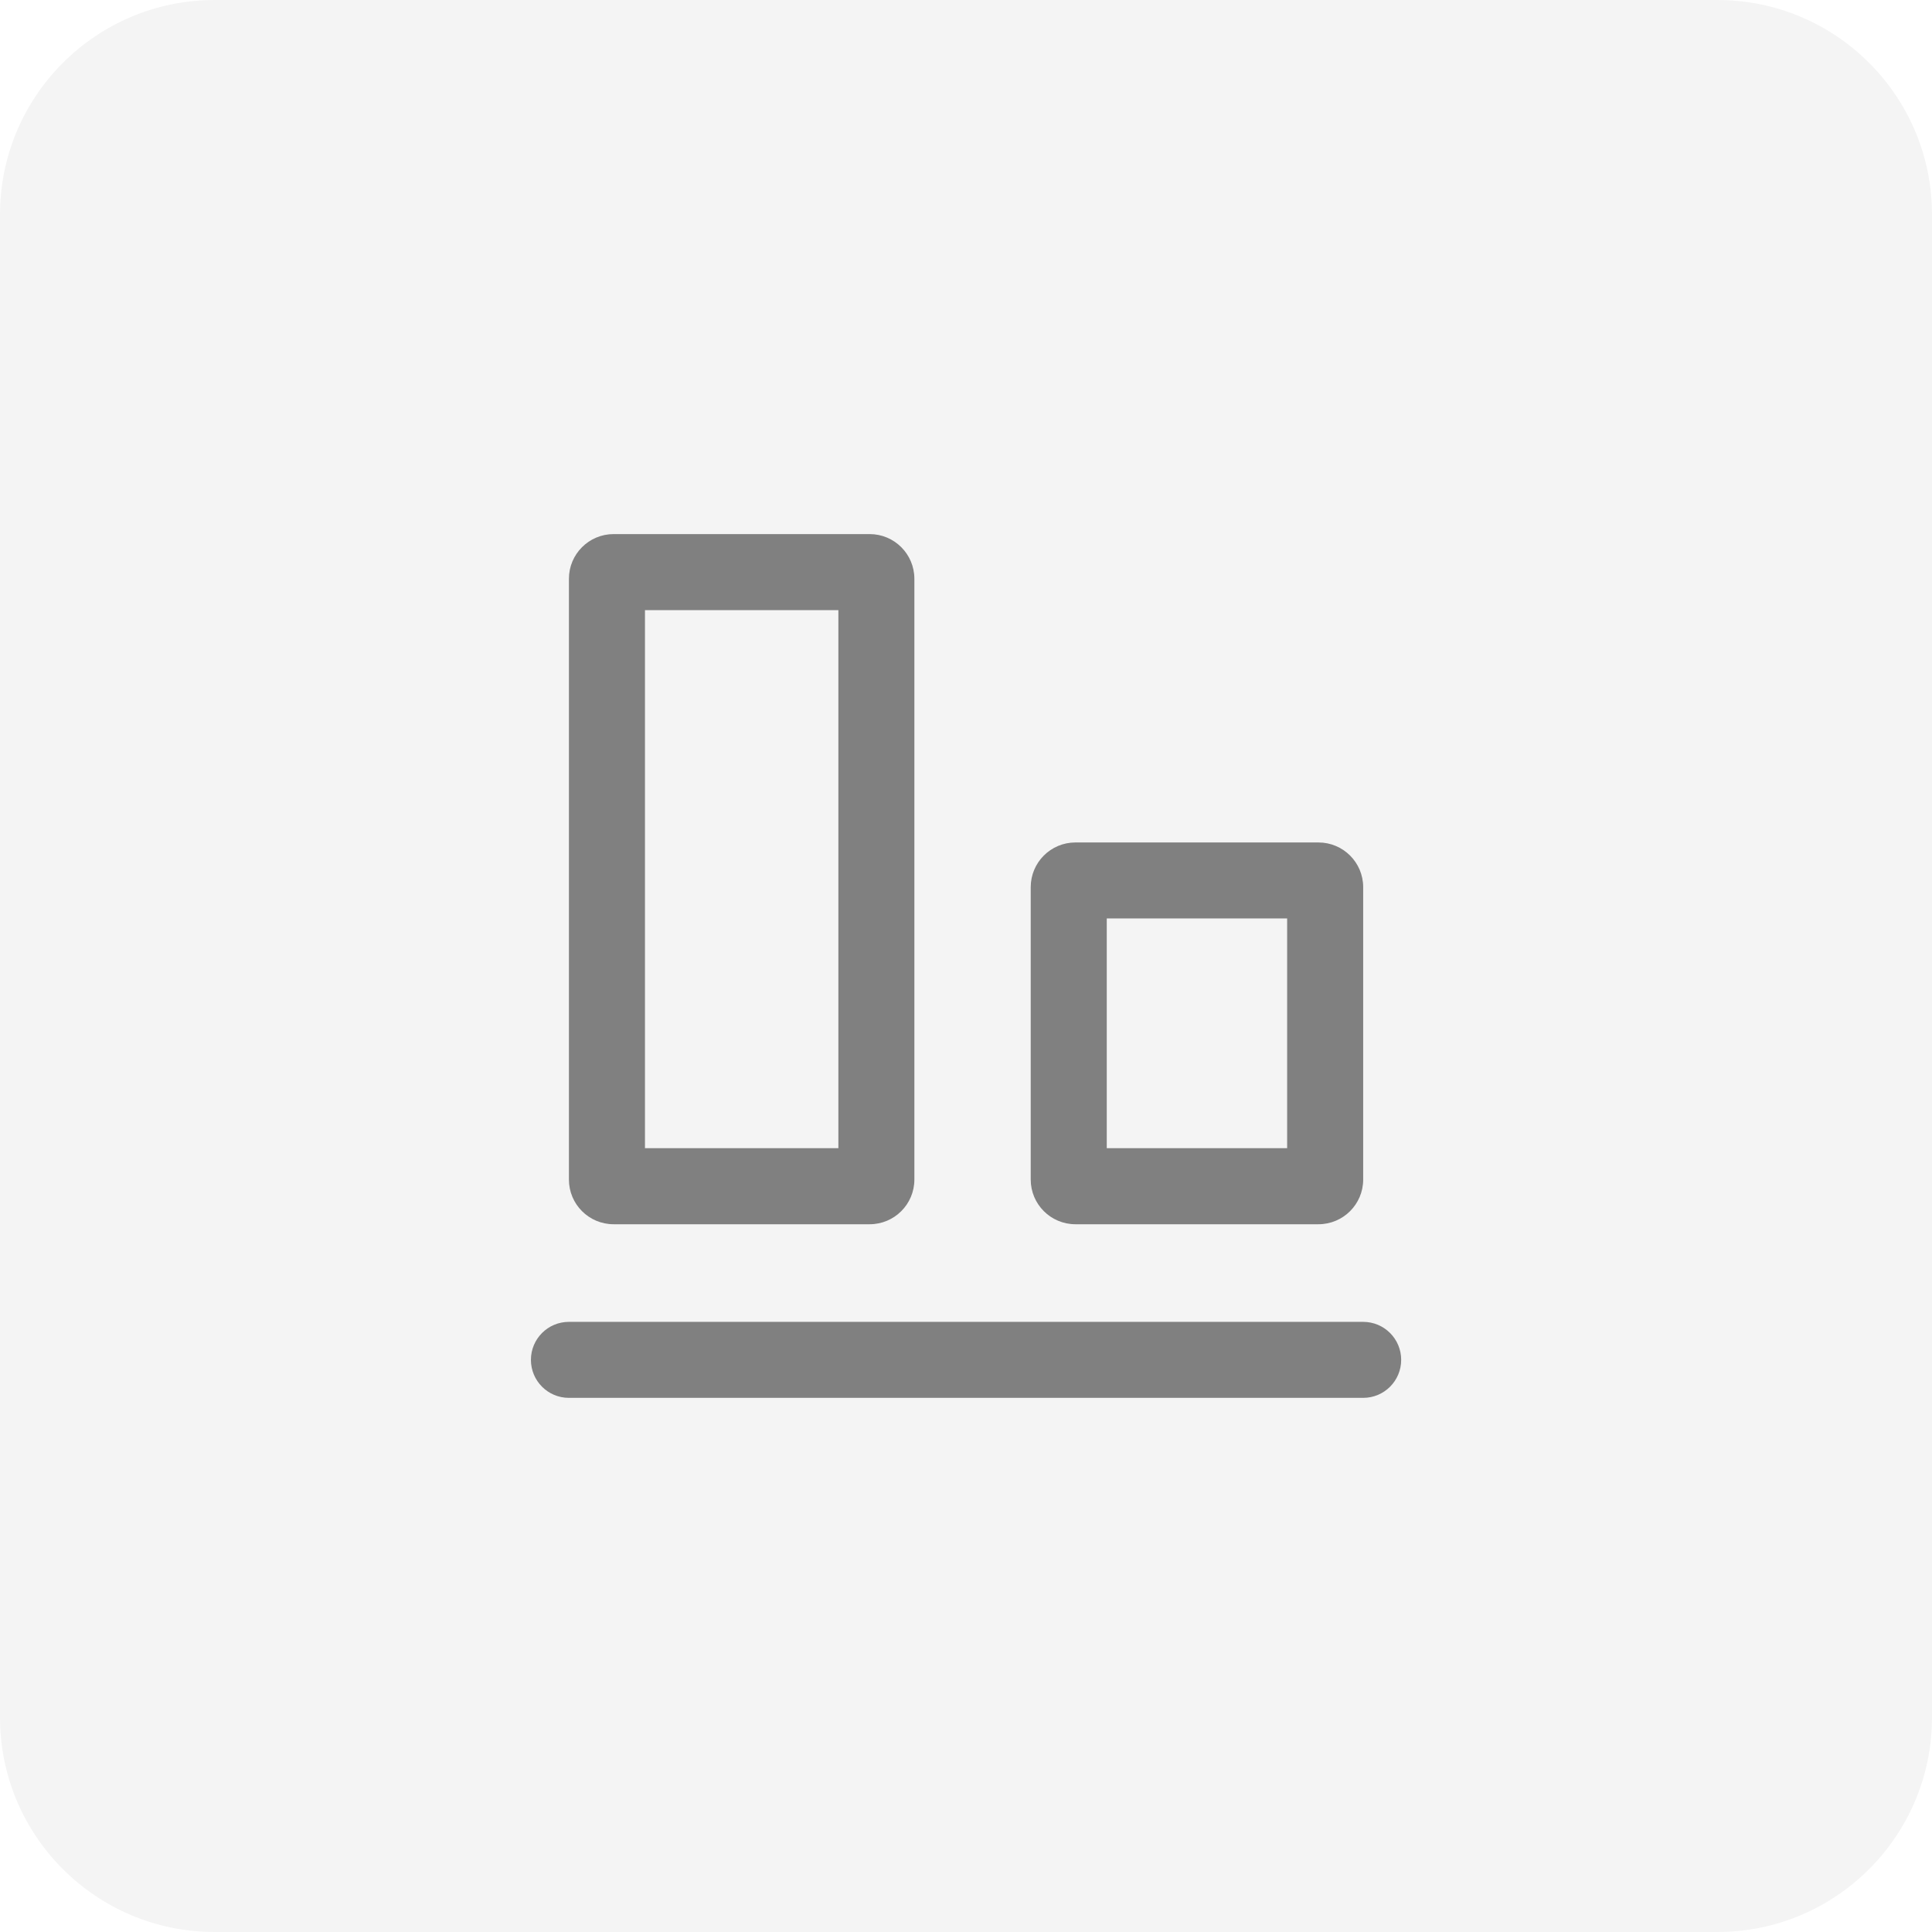
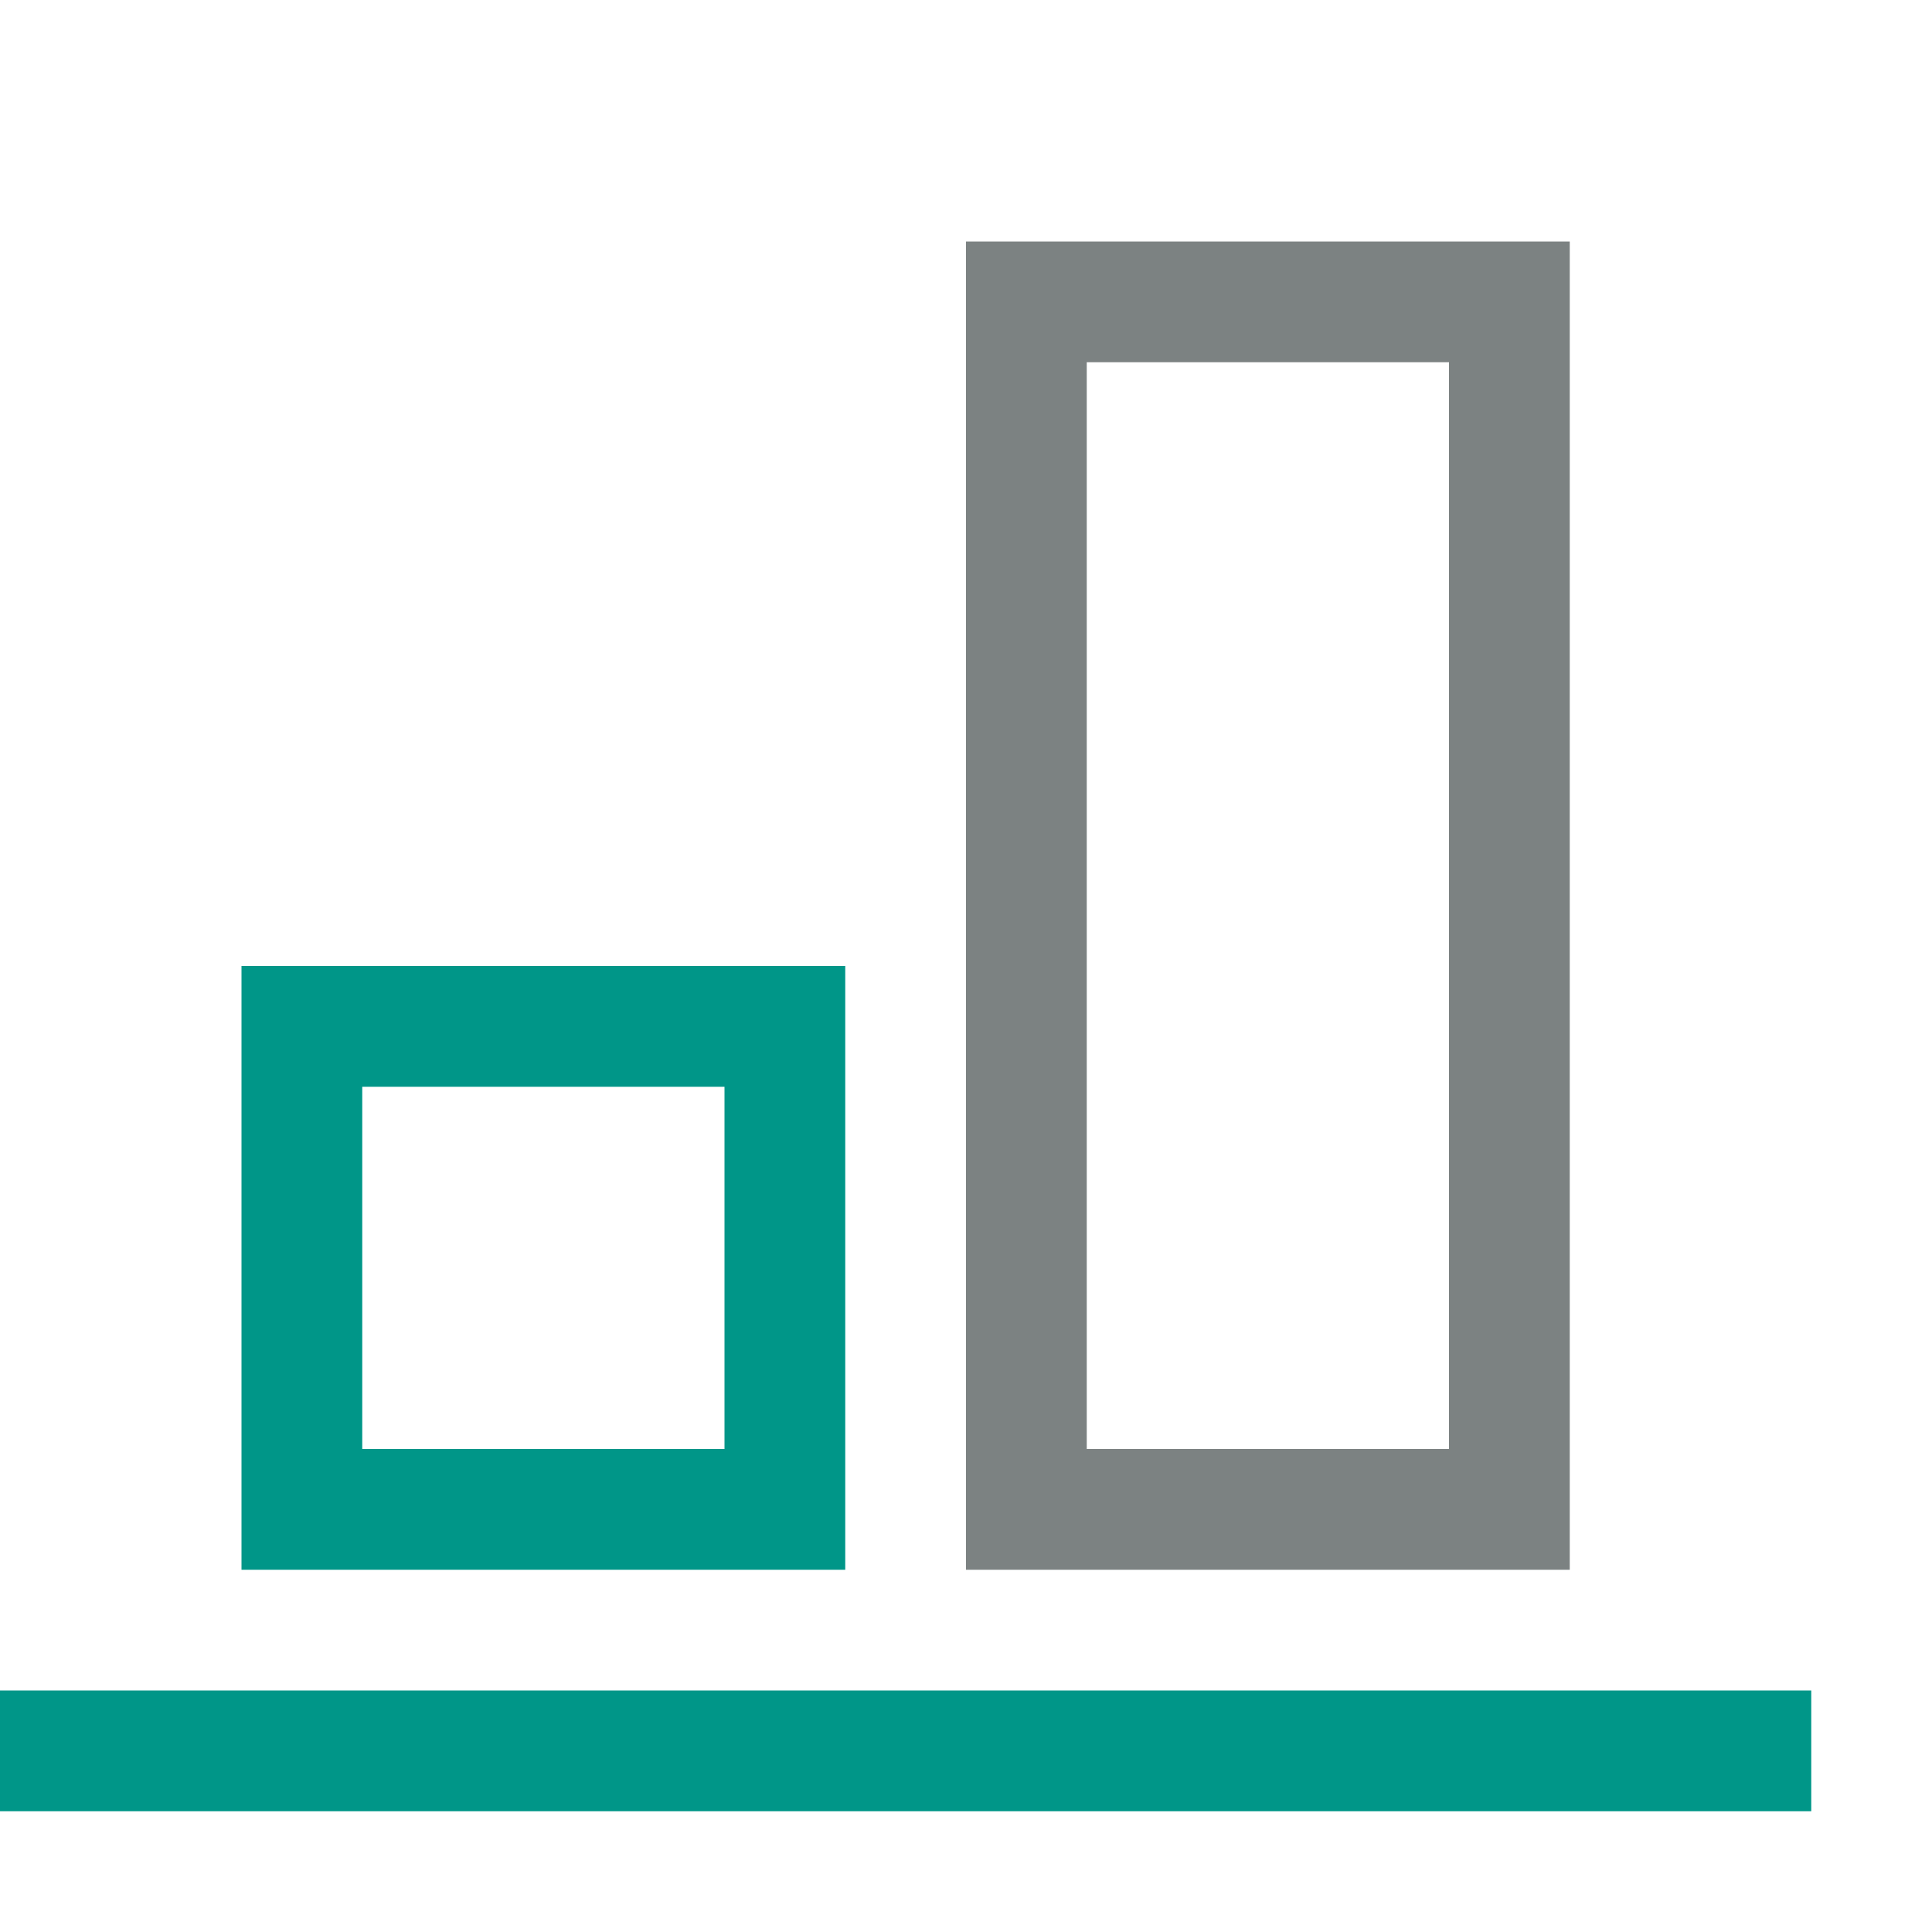
- <svg xmlns="http://www.w3.org/2000/svg" width="36" height="36" viewBox="0 0 36 36" fill="none">
-   <rect width="36" height="36" rx="4" fill="#F4F4F4" />
-   <path d="M26.109 25.339C26.109 24.948 25.792 24.631 25.401 24.631L10.601 24.631C10.209 24.631 9.893 24.948 9.893 25.339C9.893 25.73 10.209 26.047 10.601 26.047L25.401 26.047C25.792 26.047 26.109 25.73 26.109 25.339ZM17.038 10.785C17.038 10.325 16.665 9.952 16.205 9.952L11.434 9.952C10.974 9.952 10.601 10.325 10.601 10.785L10.601 21.979C10.601 22.439 10.973 22.812 11.434 22.812L16.205 22.812C16.665 22.812 17.038 22.439 17.038 21.979L17.038 10.785ZM12.018 21.395L12.018 11.369L15.622 11.369L15.622 21.395L12.018 21.395ZM25.401 16.531C25.401 16.071 25.028 15.698 24.567 15.698L20.039 15.698C19.579 15.698 19.206 16.071 19.206 16.531L19.206 21.979C19.206 22.439 19.579 22.812 20.039 22.812L24.567 22.812C25.028 22.812 25.401 22.439 25.401 21.979L25.401 16.531ZM20.623 21.395L20.623 17.114L23.984 17.114L23.984 21.395L20.623 21.395Z" fill="#808080" />
+ <svg xmlns="http://www.w3.org/2000/svg" id="a" viewBox="0 0 16 16">
+   <line x1=".5" y1="14.5" x2="14.5" y2="14.5" style="fill:none; stroke:#009688; stroke-linecap:square; stroke-miterlimit:10;" />
+   <rect x="2.5" y="8.5" width="4" height="4" transform="translate(-6 15) rotate(-90)" style="fill:none; stroke:#009688; stroke-miterlimit:10;" />
+   <rect x="5.5" y="5.5" width="10" height="4" transform="translate(3 18) rotate(-90)" style="fill:none; stroke:#7c8282; stroke-miterlimit:10;" />
</svg>
